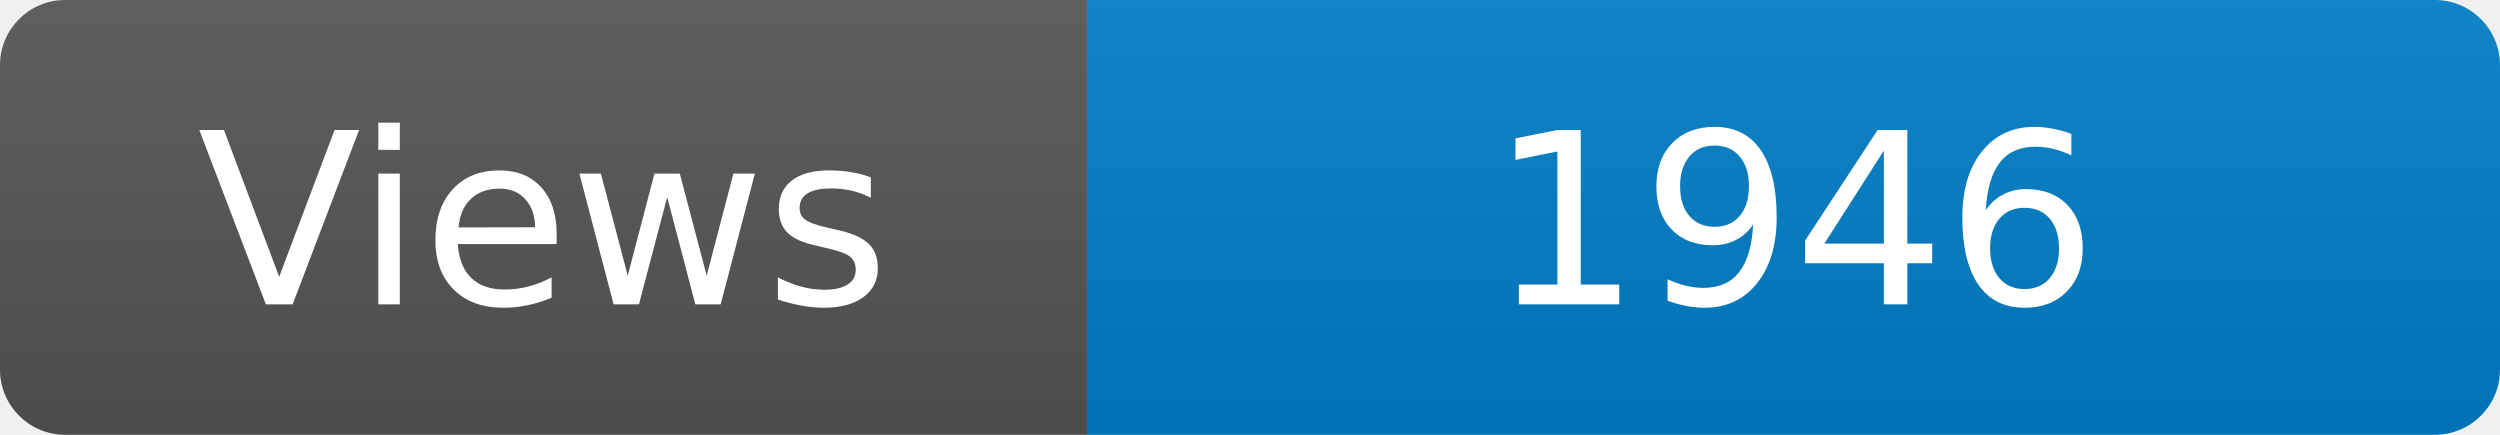
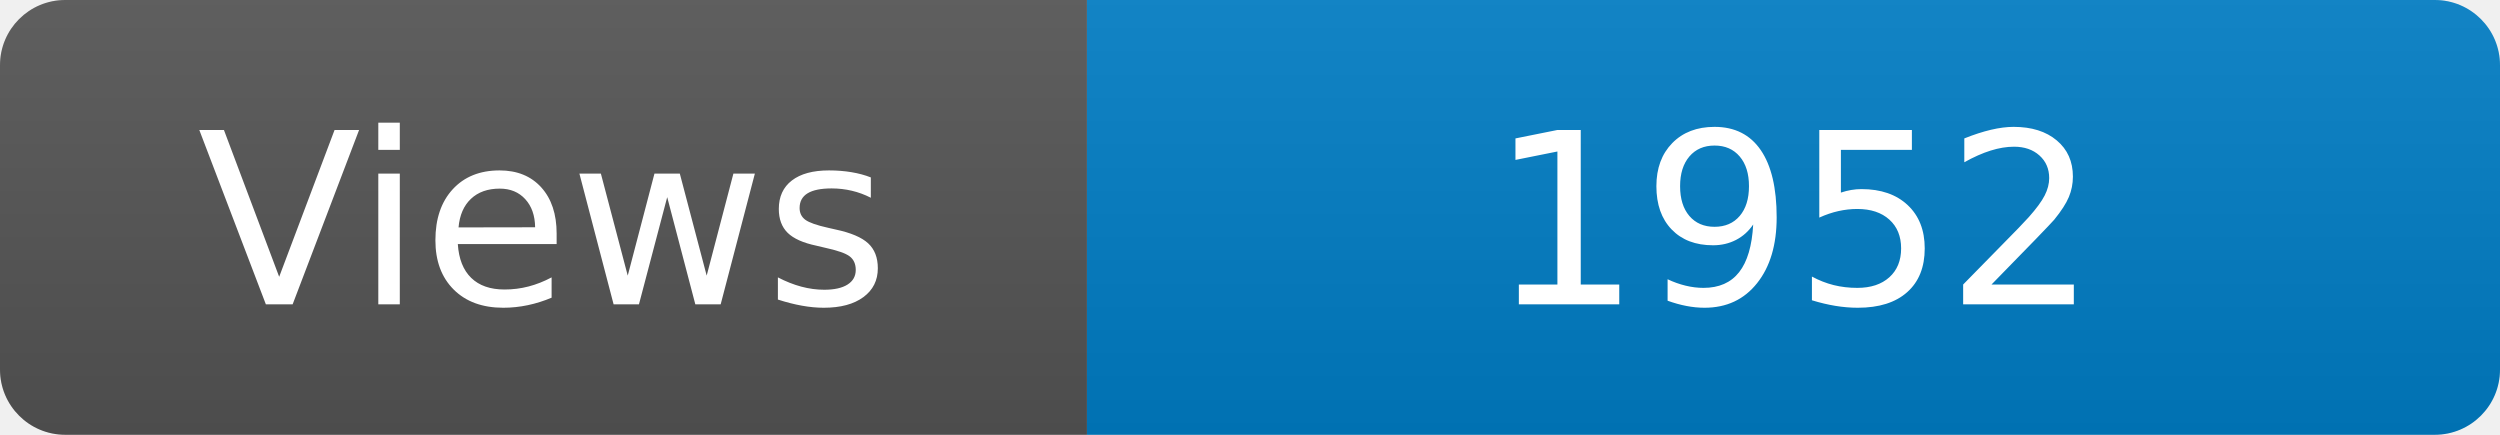
<svg xmlns="http://www.w3.org/2000/svg" width="115" height="20" role="img" aria-label="Maintained?: yes">
  <linearGradient id="s" x2="0" y2="100%">
    <stop offset="0" stop-color="#bbb" stop-opacity=".1" />
    <stop offset="1" stop-opacity=".1" />
  </linearGradient>
  <clipPath id="r">
    <rect width="115" height="20" rx="3" fill="#fff" />
  </clipPath>
  <g clip-path="url(#r)">
    <rect width="50" height="20" fill="#555" />
    <rect x="50" width="160" height="20" fill="#007ec6" />
    <rect width="115" height="20" fill="url(#s)" />
  </g>
  <g fill="#fff" text-anchor="middle" font-family="Verdana,Geneva,DejaVu Sans,sans-serif" font-size="110">
    <text x="250" y="140" transform="scale(.1)" fill="#fff">Views</text>
-     <text x="825" y="140" transform="scale(.1)" fill="#fff">1946</text>
+     <text x="825" y="140" transform="scale(.1)" fill="#fff">1952</text>
  </g>
</svg>
